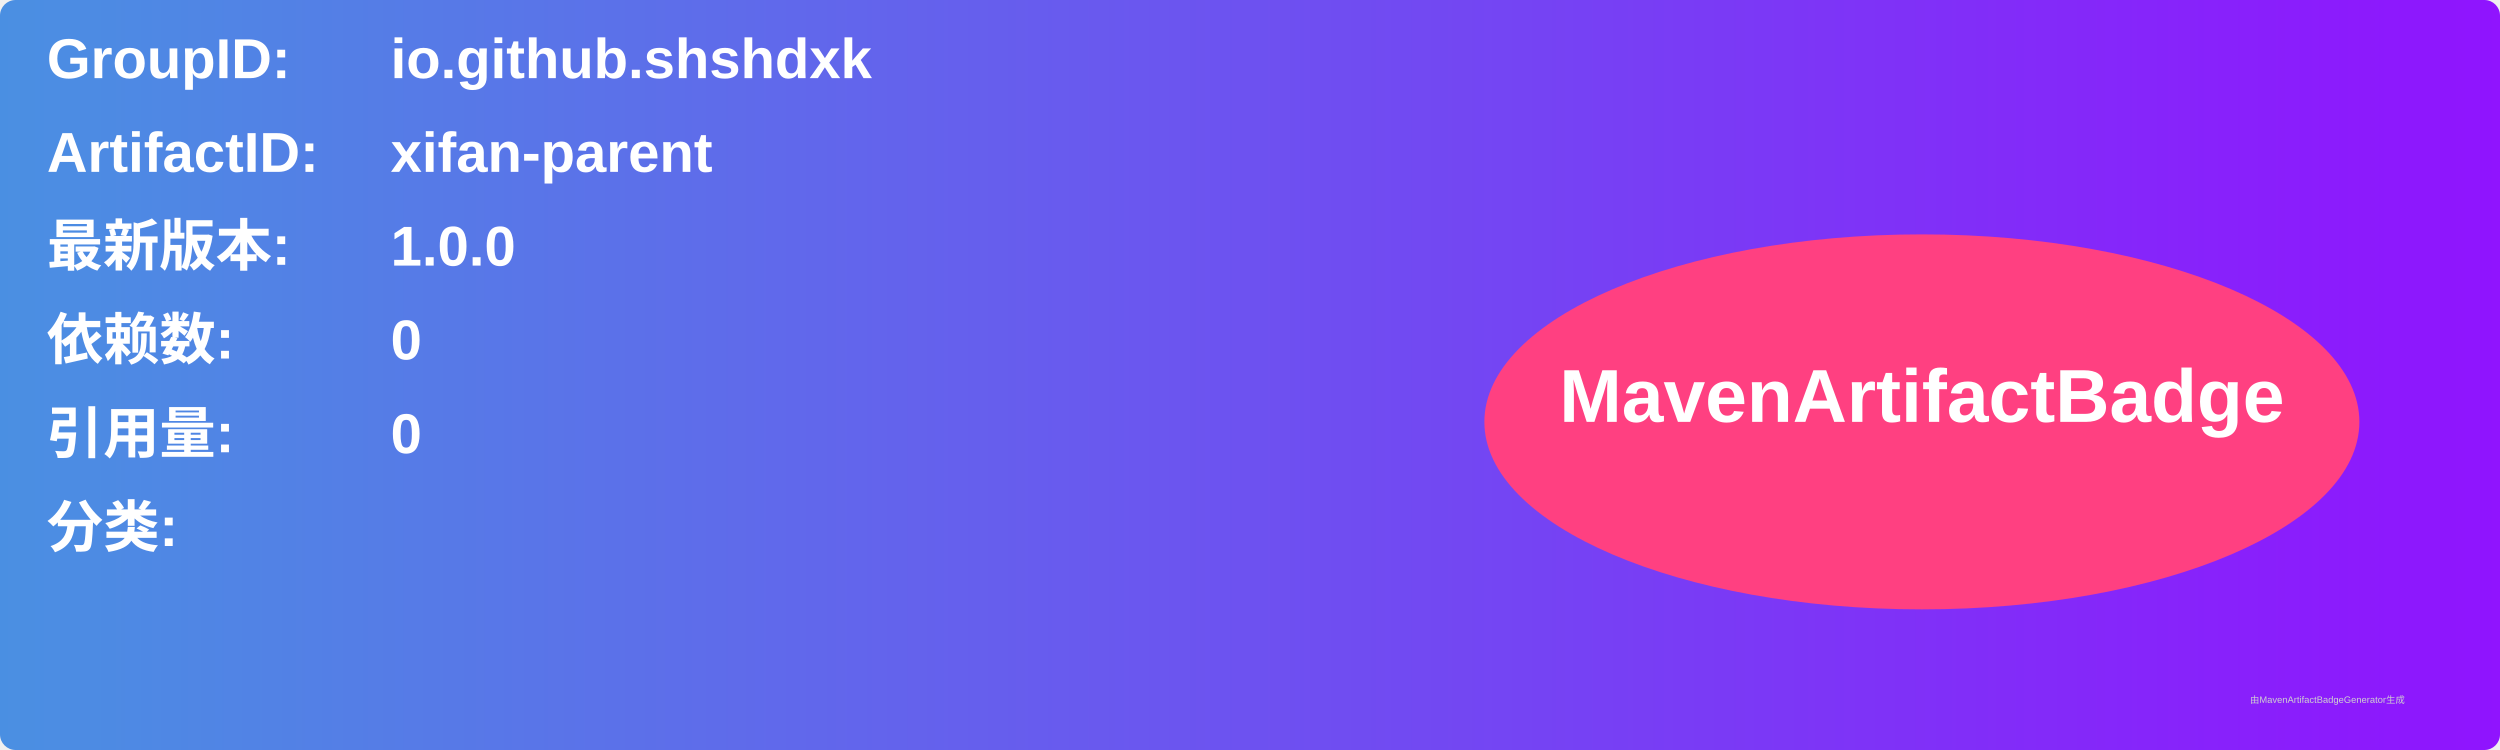
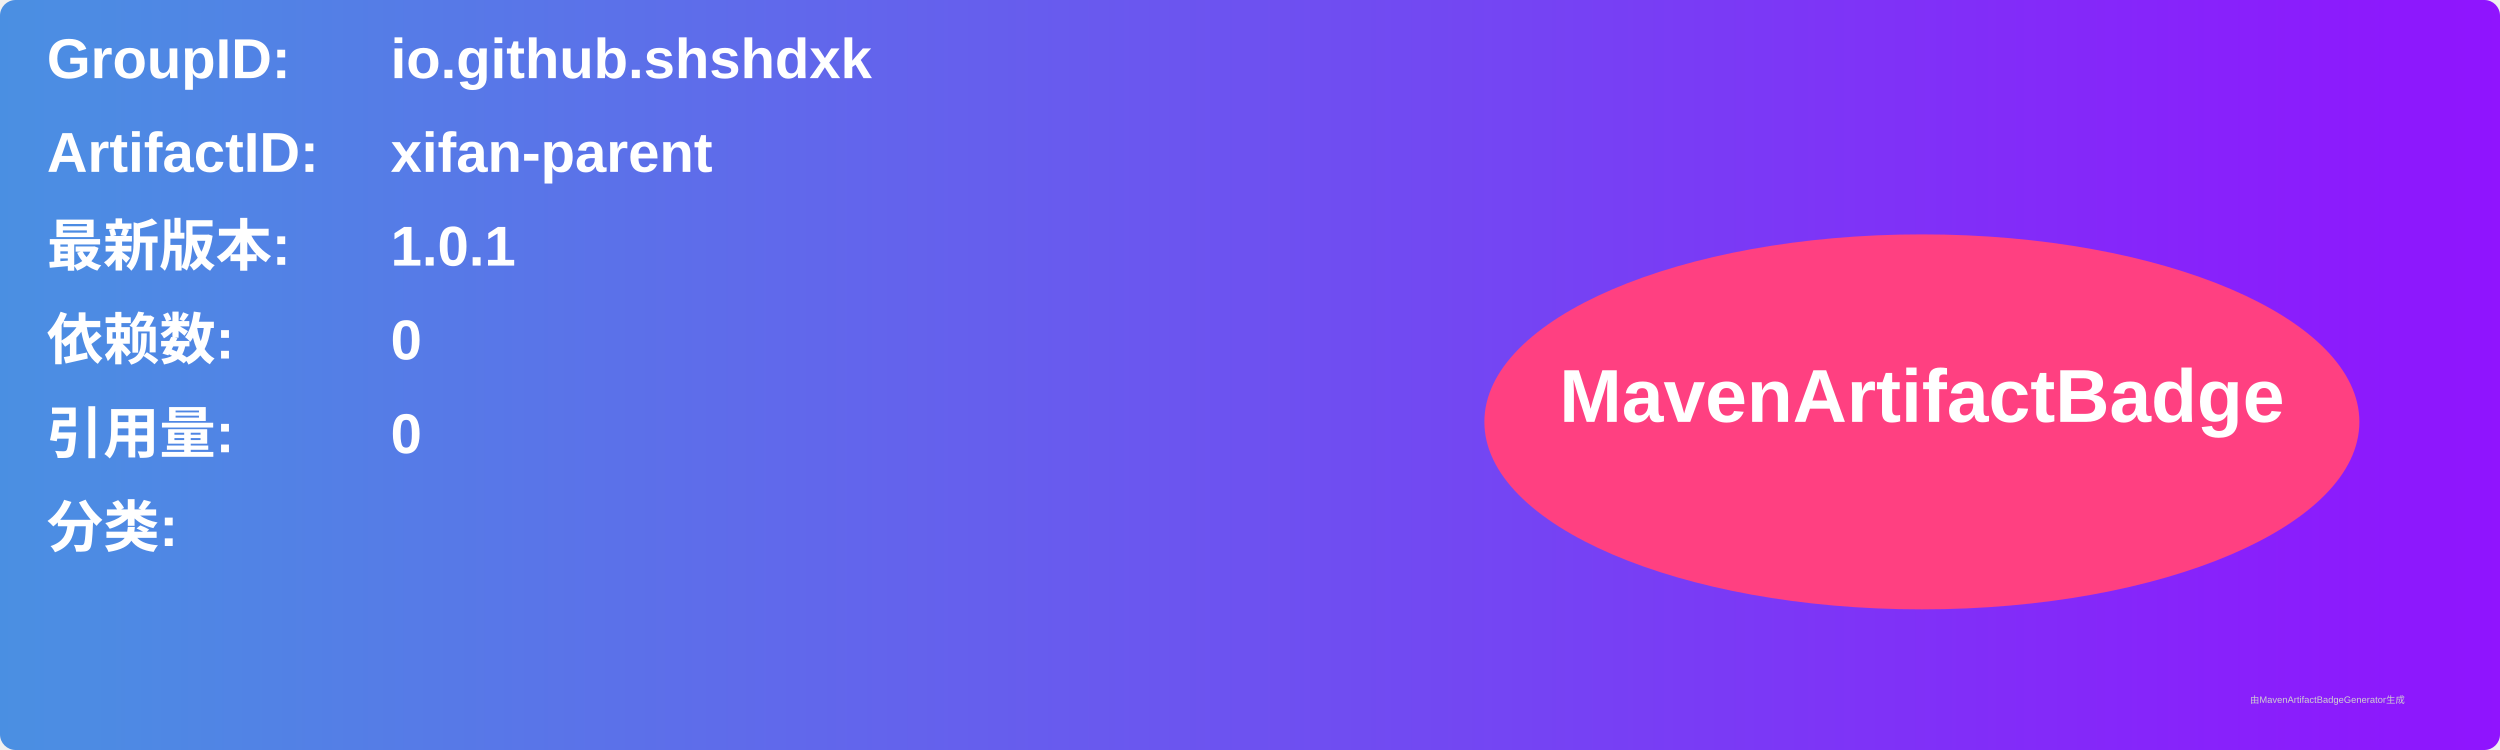
<svg xmlns="http://www.w3.org/2000/svg" width="800" height="240" viewBox="0 0 800 240">
  <linearGradient id="grad" x1="0%" y1="0%" x2="100%" y2="0%">
    <stop offset="0%" stop-color="#4a90e2" />
    <stop offset="100%" stop-color="#9013fe" />
  </linearGradient>
  <rect width="100%" height="100%" rx="5" ry="5" fill="url(#grad)" />
  <g transform="translate(15, 15)">
    <text x="0" y="10" font-family="Arial" font-size="18" fill="white" font-weight="bold" width="260">GroupID:</text>
    <text x="110" y="10" font-family="Arial" font-size="18" fill="white" font-weight="bold" width="460">io.github.shshdxk</text>
    <text x="0" y="40" font-family="Arial" font-size="18" fill="white" font-weight="bold" width="260">ArtifactID:</text>
    <text x="110" y="40" font-family="Arial" font-size="18" fill="white" font-weight="bold" width="460">xifan-parent</text>
    <text x="0" y="70" font-family="Arial" font-size="18" fill="white" font-weight="bold">最新版本:</text>
    <text x="110" y="70" font-family="Arial" font-size="18" fill="white" font-weight="bold">
-       <tspan font-weight="bold">1.0.0</tspan>
+       <tspan font-weight="bold">1.0.1</tspan>
    </text>
    <text x="0" y="100" font-family="Arial" font-size="18" fill="white" font-weight="bold">依赖数: </text>
    <text x="110" y="100" font-family="Arial" font-size="18" fill="white">
      <tspan font-weight="bold">0</tspan>
    </text>
    <text x="0" y="130" font-family="Arial" font-size="18" fill="white" font-weight="bold">引用量: </text>
    <text x="110" y="130" font-family="Arial" font-size="18" fill="white">
      <tspan font-weight="bold">0</tspan>
    </text>
    <text x="0" y="160" font-family="Arial" font-size="18" fill="white" font-weight="bold">分类:</text>
    <text x="10" y="190" font-family="Arial" font-size="10" fill="white">
      <tspan font-weight="bold" />
    </text>
    <ellipse cx="600" cy="120" rx="140" ry="60" fill="#ff4081" />
    <text x="600" y="120" text-anchor="middle" font-family="Arial" font-size="24" fill="white" font-weight="bold">MavenArtifactBadge</text>
  </g>
  <text x="720" y="225" font-family="Arial" font-size="3" fill="#d0d0d0">由MavenArtifactBadgeGenerator生成</text>
</svg>
